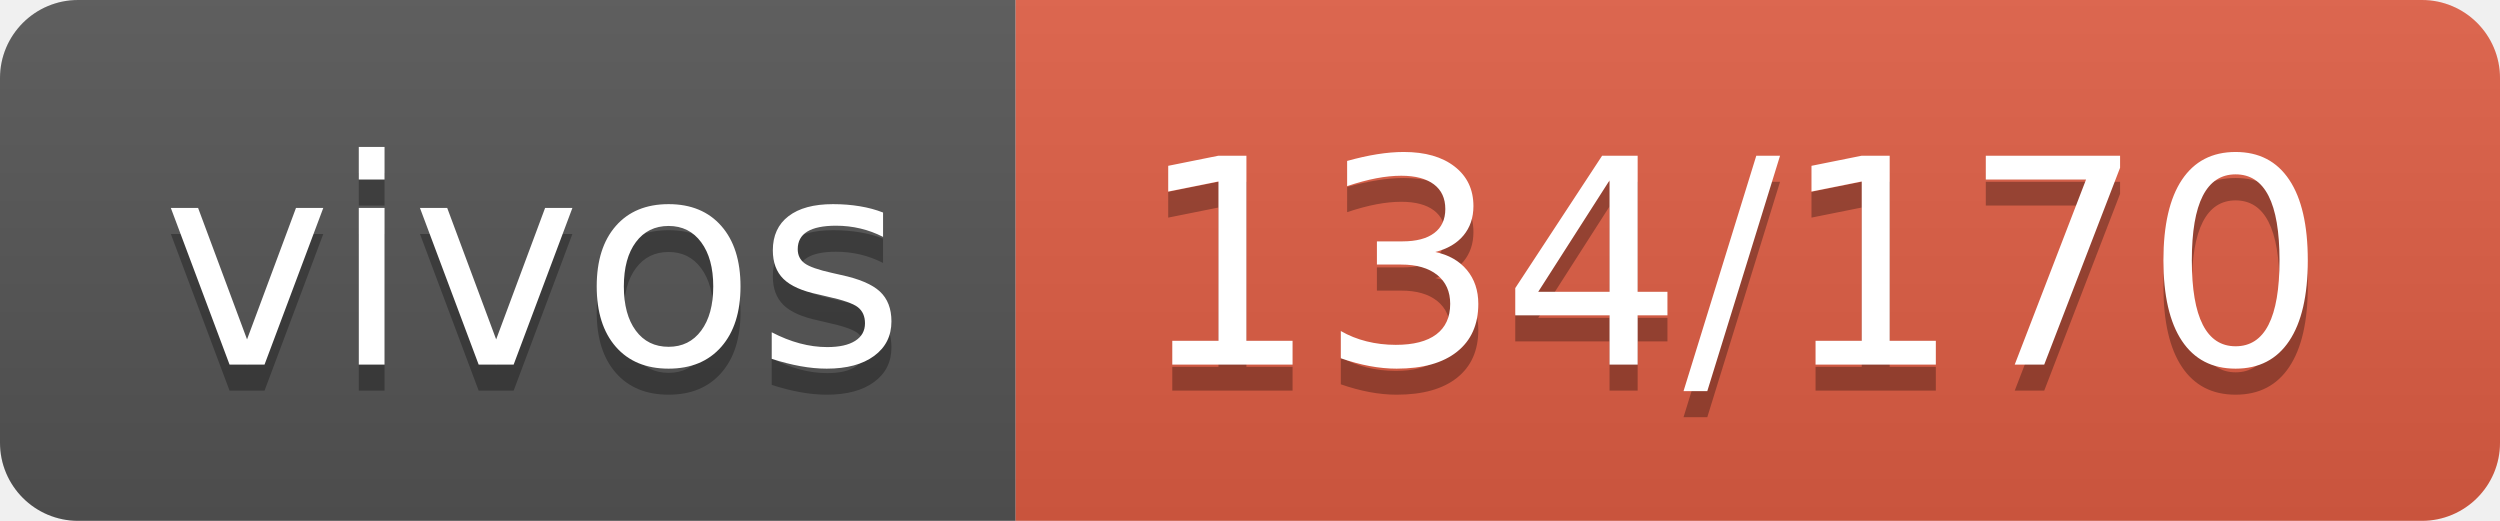
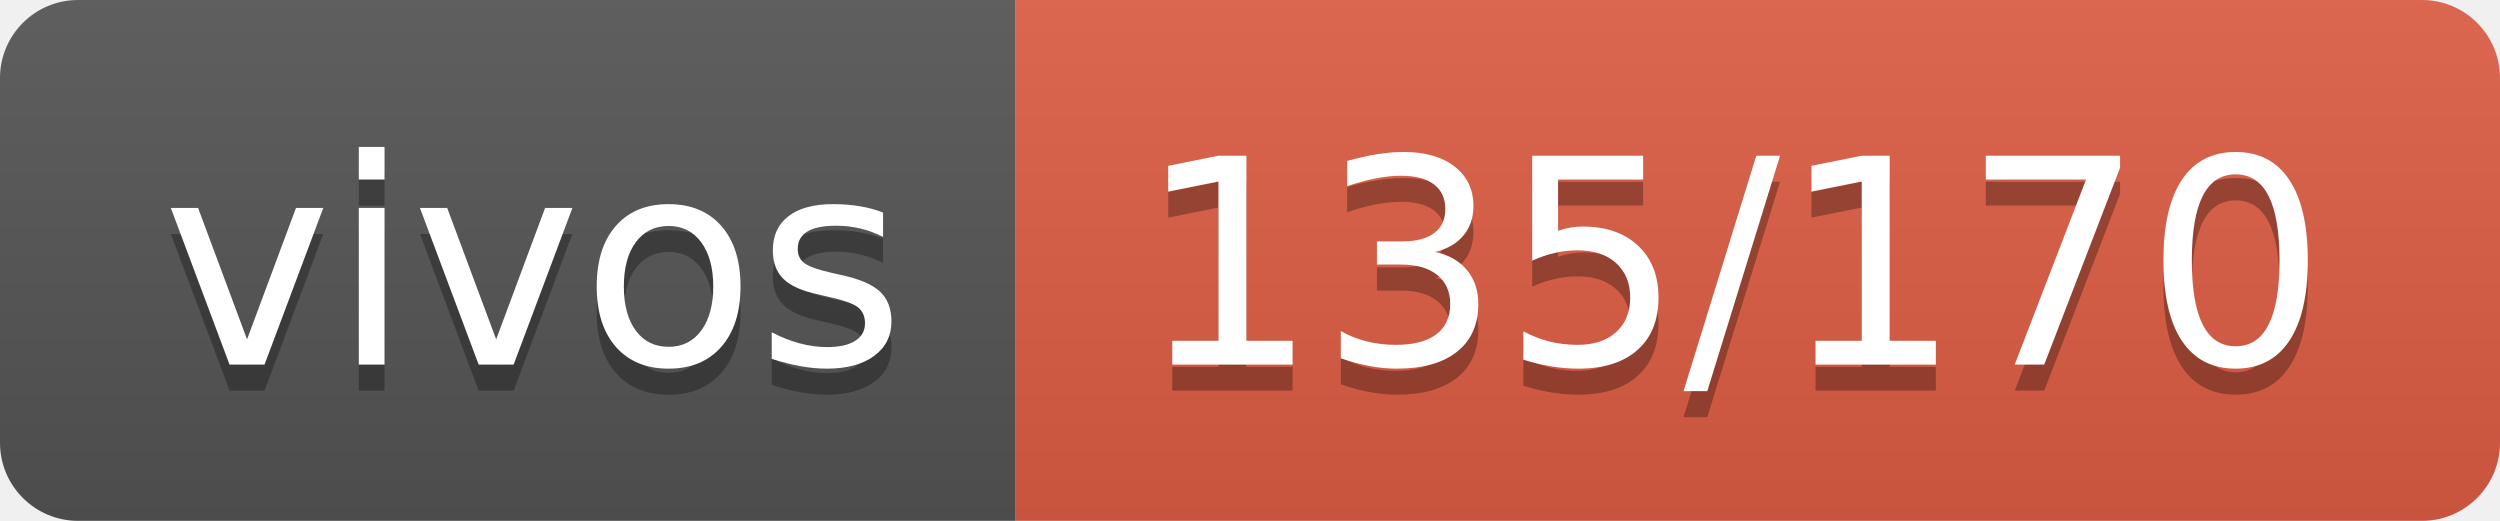
- <svg xmlns="http://www.w3.org/2000/svg" width="96" height="20" role="img" aria-label="vivos: 134/170">
+ <svg xmlns="http://www.w3.org/2000/svg" width="96" height="20" role="img" aria-label="vivos: 135/170">
  <linearGradient id="s" x2="0" y2="100%">
    <stop offset="0" stop-color="#bbb" stop-opacity=".1" />
    <stop offset="1" stop-opacity=".1" />
  </linearGradient>
  <clipPath id="r">
    <rect width="96" height="20" rx="3" fill="#fff" />
  </clipPath>
  <g clip-path="url(#r)">
    <rect width="39" height="20" fill="#555" />
    <rect x="39" width="57" height="20" fill="#e05d44" />
    <rect width="96" height="20" fill="url(#s)" />
  </g>
  <g fill="#fff" text-anchor="middle" font-family="Verdana,Geneva,DejaVu Sans,sans-serif" text-rendering="geometricPrecision" font-size="110">
    <text aria-hidden="true" x="205" y="150" fill="#010101" fill-opacity=".3" transform="scale(.1)" textLength="290">vivos</text>
    <text x="205" y="140" transform="scale(.1)" fill="#fff" textLength="290">vivos</text>
-     <text aria-hidden="true" x="665" y="150" fill="#010101" fill-opacity=".3" transform="scale(.1)" textLength="470">134/170</text>
-     <text x="665" y="140" transform="scale(.1)" fill="#fff" textLength="470">134/170</text>
+     <text aria-hidden="true" x="665" y="150" fill="#010101" fill-opacity=".3" transform="scale(.1)" textLength="470">135/170</text>
+     <text x="665" y="140" transform="scale(.1)" fill="#fff" textLength="470">135/170</text>
  </g>
</svg>
